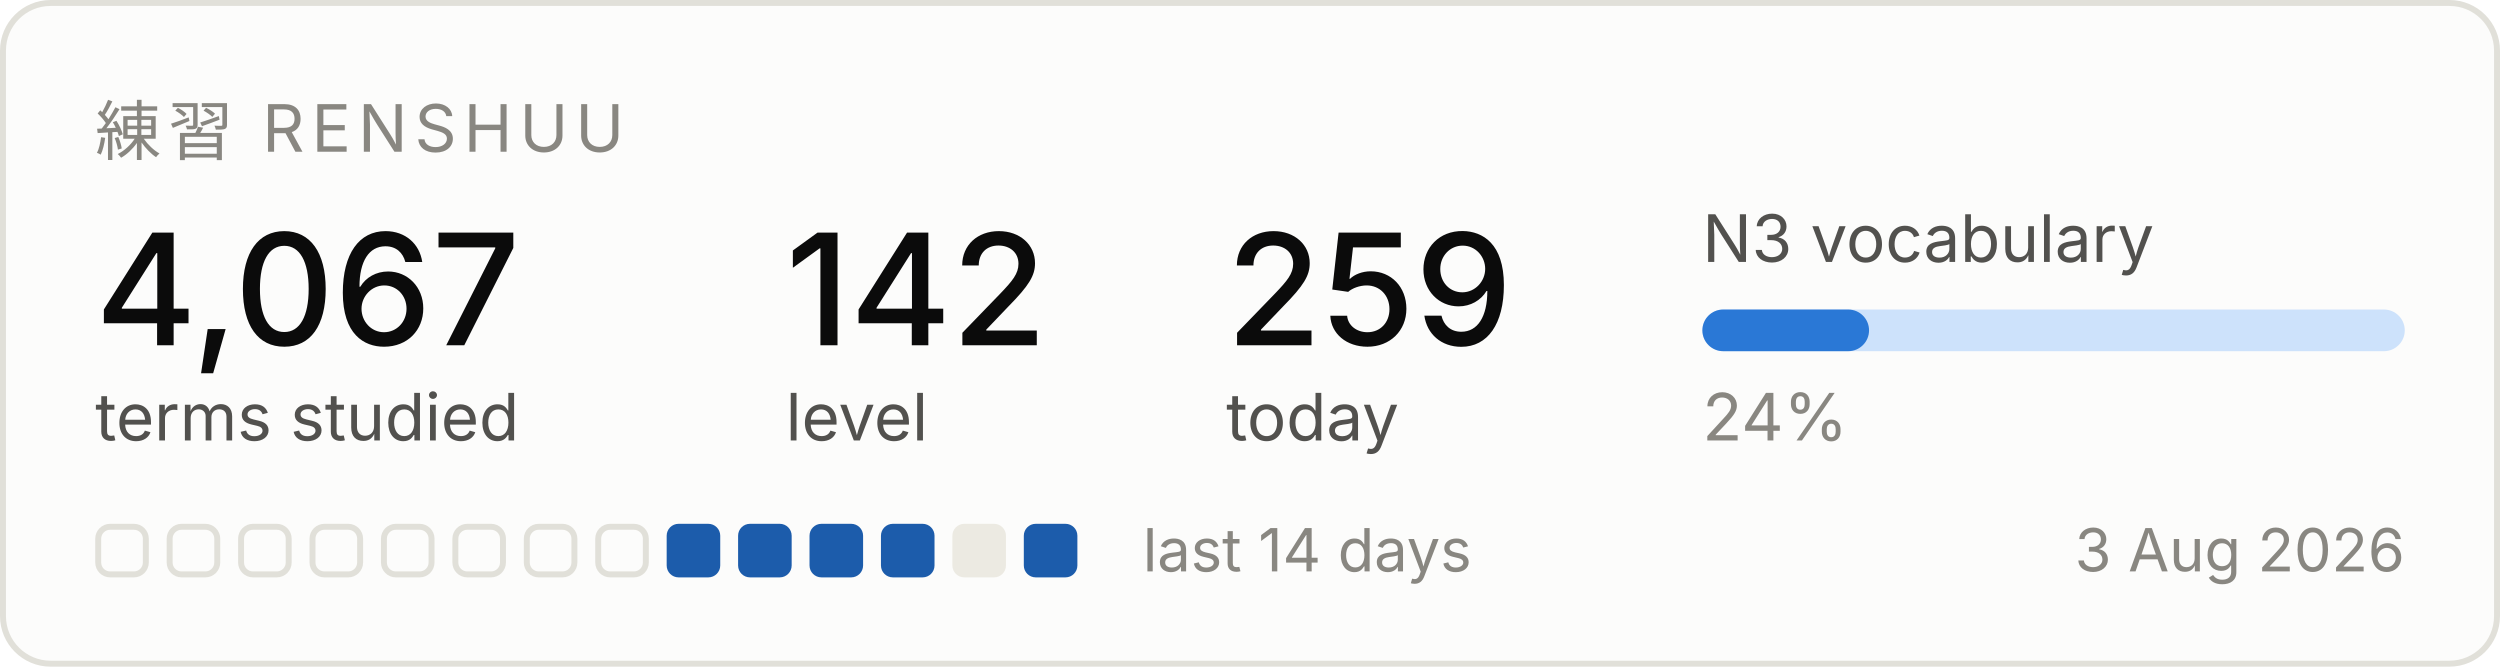
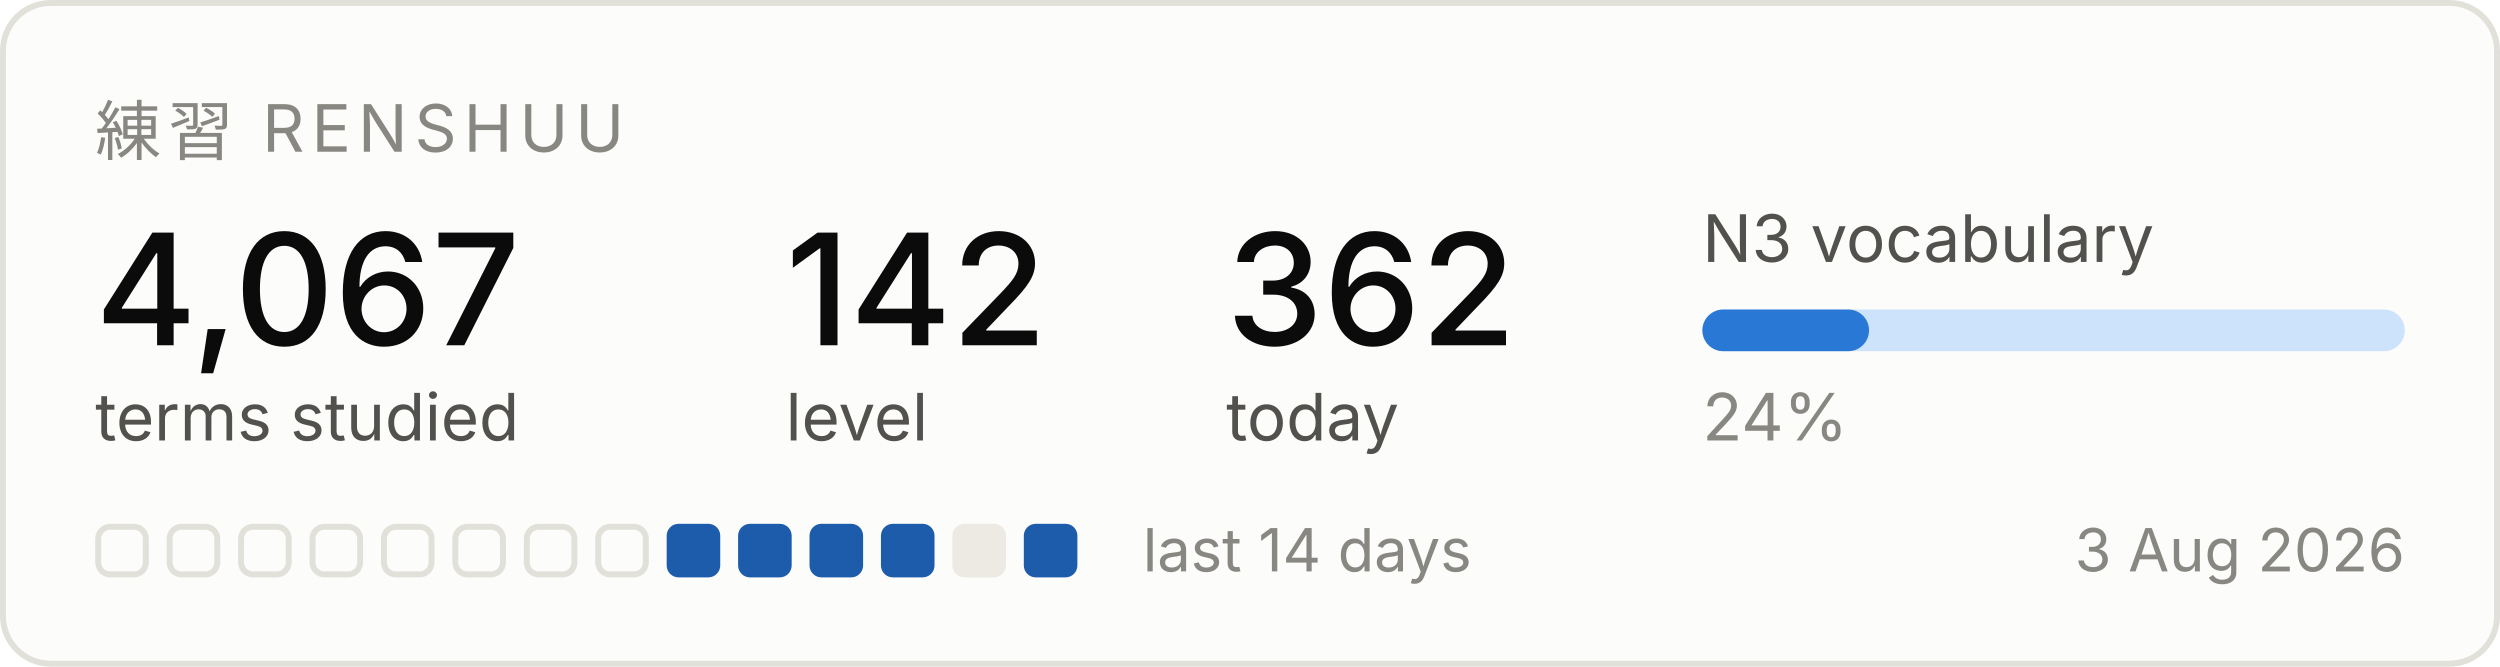
<svg xmlns="http://www.w3.org/2000/svg" width="420" height="112" viewBox="0 0 420 112" role="img" aria-label="Renshuu study progress">
  <rect x="0.5" y="0.5" width="419" height="111" rx="8" fill="#fcfcfb" stroke="#e1e0d9" />
  <text x="16" y="26" font-family="system-ui, -apple-system, Segoe UI, sans-serif" font-size="11" fill="#898781" letter-spacing="1.2">練習  RENSHUU</text>
  <text x="16" y="58" font-family="system-ui, -apple-system, Segoe UI, sans-serif" font-size="26" fill="#0b0b0b" font-weight="500">4,067</text>
  <text x="16" y="74" font-family="system-ui, -apple-system, Segoe UI, sans-serif" font-size="11" fill="#52514e">terms studied</text>
  <text x="132" y="58" font-family="system-ui, -apple-system, Segoe UI, sans-serif" font-size="26" fill="#0b0b0b" font-weight="500">142</text>
  <text x="132" y="74" font-family="system-ui, -apple-system, Segoe UI, sans-serif" font-size="11" fill="#52514e">level</text>
-   <text x="206" y="58" font-family="system-ui, -apple-system, Segoe UI, sans-serif" font-size="26" fill="#0b0b0b" font-weight="500">259</text>
+   <text x="206" y="58" font-family="system-ui, -apple-system, Segoe UI, sans-serif" font-size="26" fill="#0b0b0b" font-weight="500">362</text>
  <text x="206" y="74" font-family="system-ui, -apple-system, Segoe UI, sans-serif" font-size="11" fill="#52514e">today</text>
  <text x="286" y="44" font-family="system-ui, -apple-system, Segoe UI, sans-serif" font-size="11" fill="#52514e">N3 vocabulary</text>
  <rect x="286" y="52" width="118" height="7" rx="3.5" fill="#cde2fb" />
  <rect x="286" y="52" width="28" height="7" rx="3.5" fill="#2a78d6" />
  <text x="286" y="74" font-family="system-ui, -apple-system, Segoe UI, sans-serif" font-size="11" fill="#898781">24%</text>
  <rect x="16.5" y="88.5" width="8" height="8" rx="2" fill="none" stroke="#e1e0d9" />
  <rect x="28.5" y="88.5" width="8" height="8" rx="2" fill="none" stroke="#e1e0d9" />
  <rect x="40.5" y="88.5" width="8" height="8" rx="2" fill="none" stroke="#e1e0d9" />
  <rect x="52.5" y="88.5" width="8" height="8" rx="2" fill="none" stroke="#e1e0d9" />
  <rect x="64.5" y="88.5" width="8" height="8" rx="2" fill="none" stroke="#e1e0d9" />
  <rect x="76.5" y="88.5" width="8" height="8" rx="2" fill="none" stroke="#e1e0d9" />
  <rect x="88.5" y="88.5" width="8" height="8" rx="2" fill="none" stroke="#e1e0d9" />
  <rect x="100.5" y="88.5" width="8" height="8" rx="2" fill="none" stroke="#e1e0d9" />
  <rect x="112" y="88" width="9" height="9" rx="2" fill="#1c5cab" />
  <rect x="124" y="88" width="9" height="9" rx="2" fill="#1c5cab" />
  <rect x="136" y="88" width="9" height="9" rx="2" fill="#1c5cab" />
  <rect x="148" y="88" width="9" height="9" rx="2" fill="#1c5cab" />
  <rect x="160" y="88" width="9" height="9" rx="2" fill="#eceae2" />
  <rect x="172" y="88" width="9" height="9" rx="2" fill="#1c5cab" />
  <text x="192" y="96" font-family="system-ui, -apple-system, Segoe UI, sans-serif" font-size="10" fill="#898781">last 14 days</text>
  <text x="404" y="96" font-family="system-ui, -apple-system, Segoe UI, sans-serif" font-size="10" fill="#898781" text-anchor="end">3 Aug 2026</text>
</svg>
